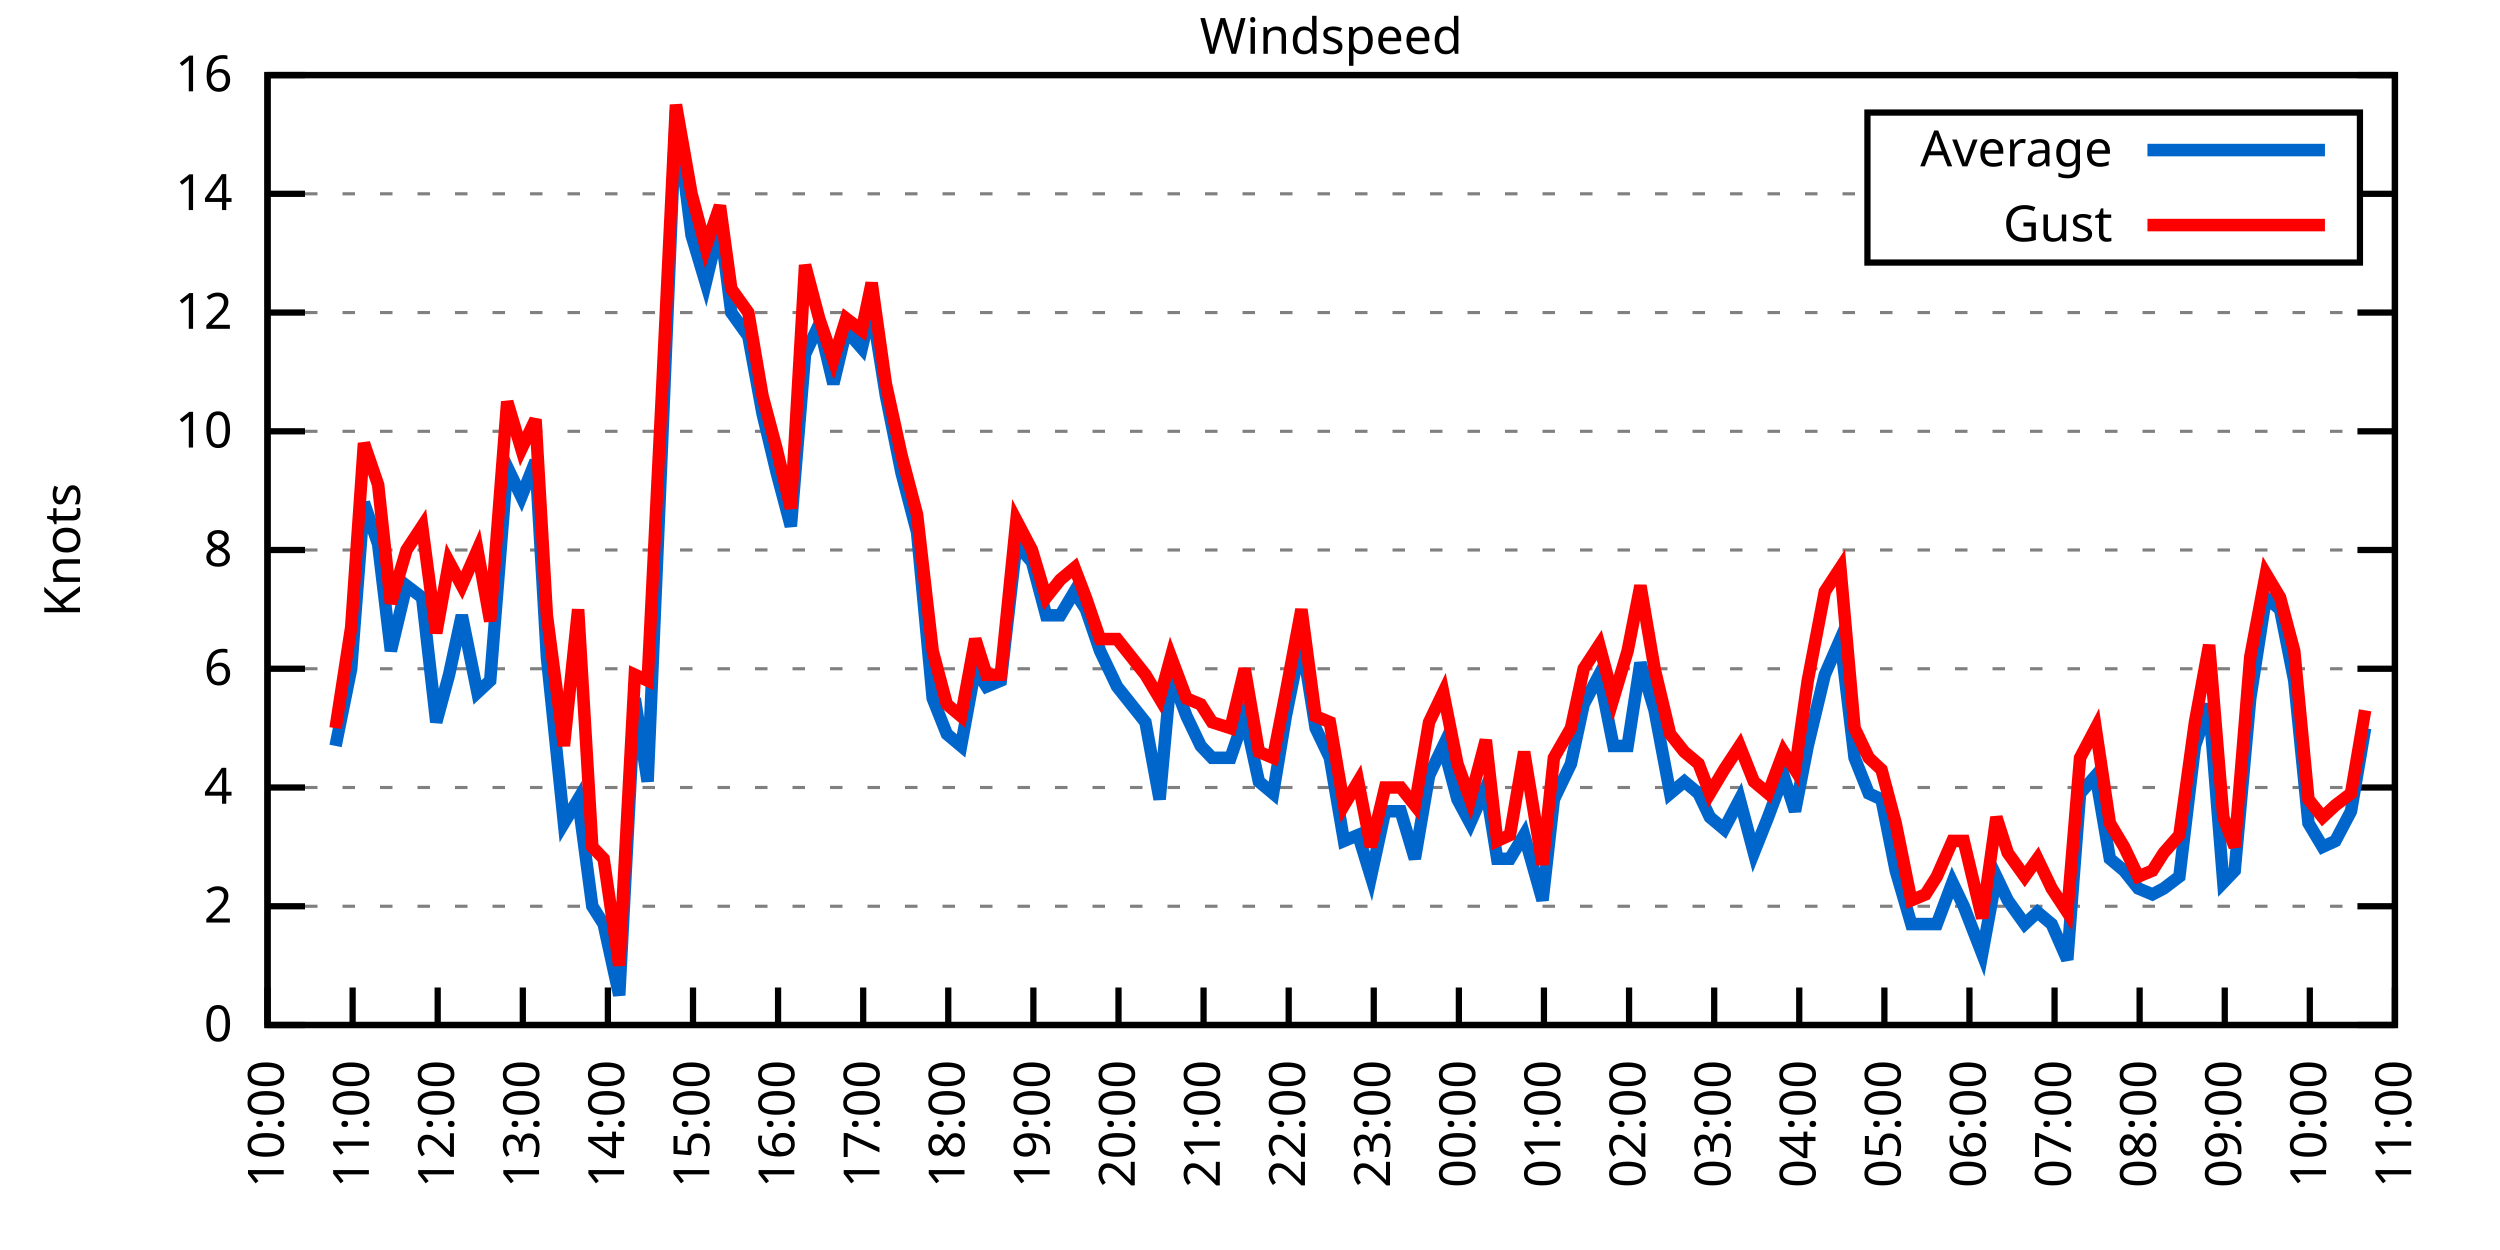
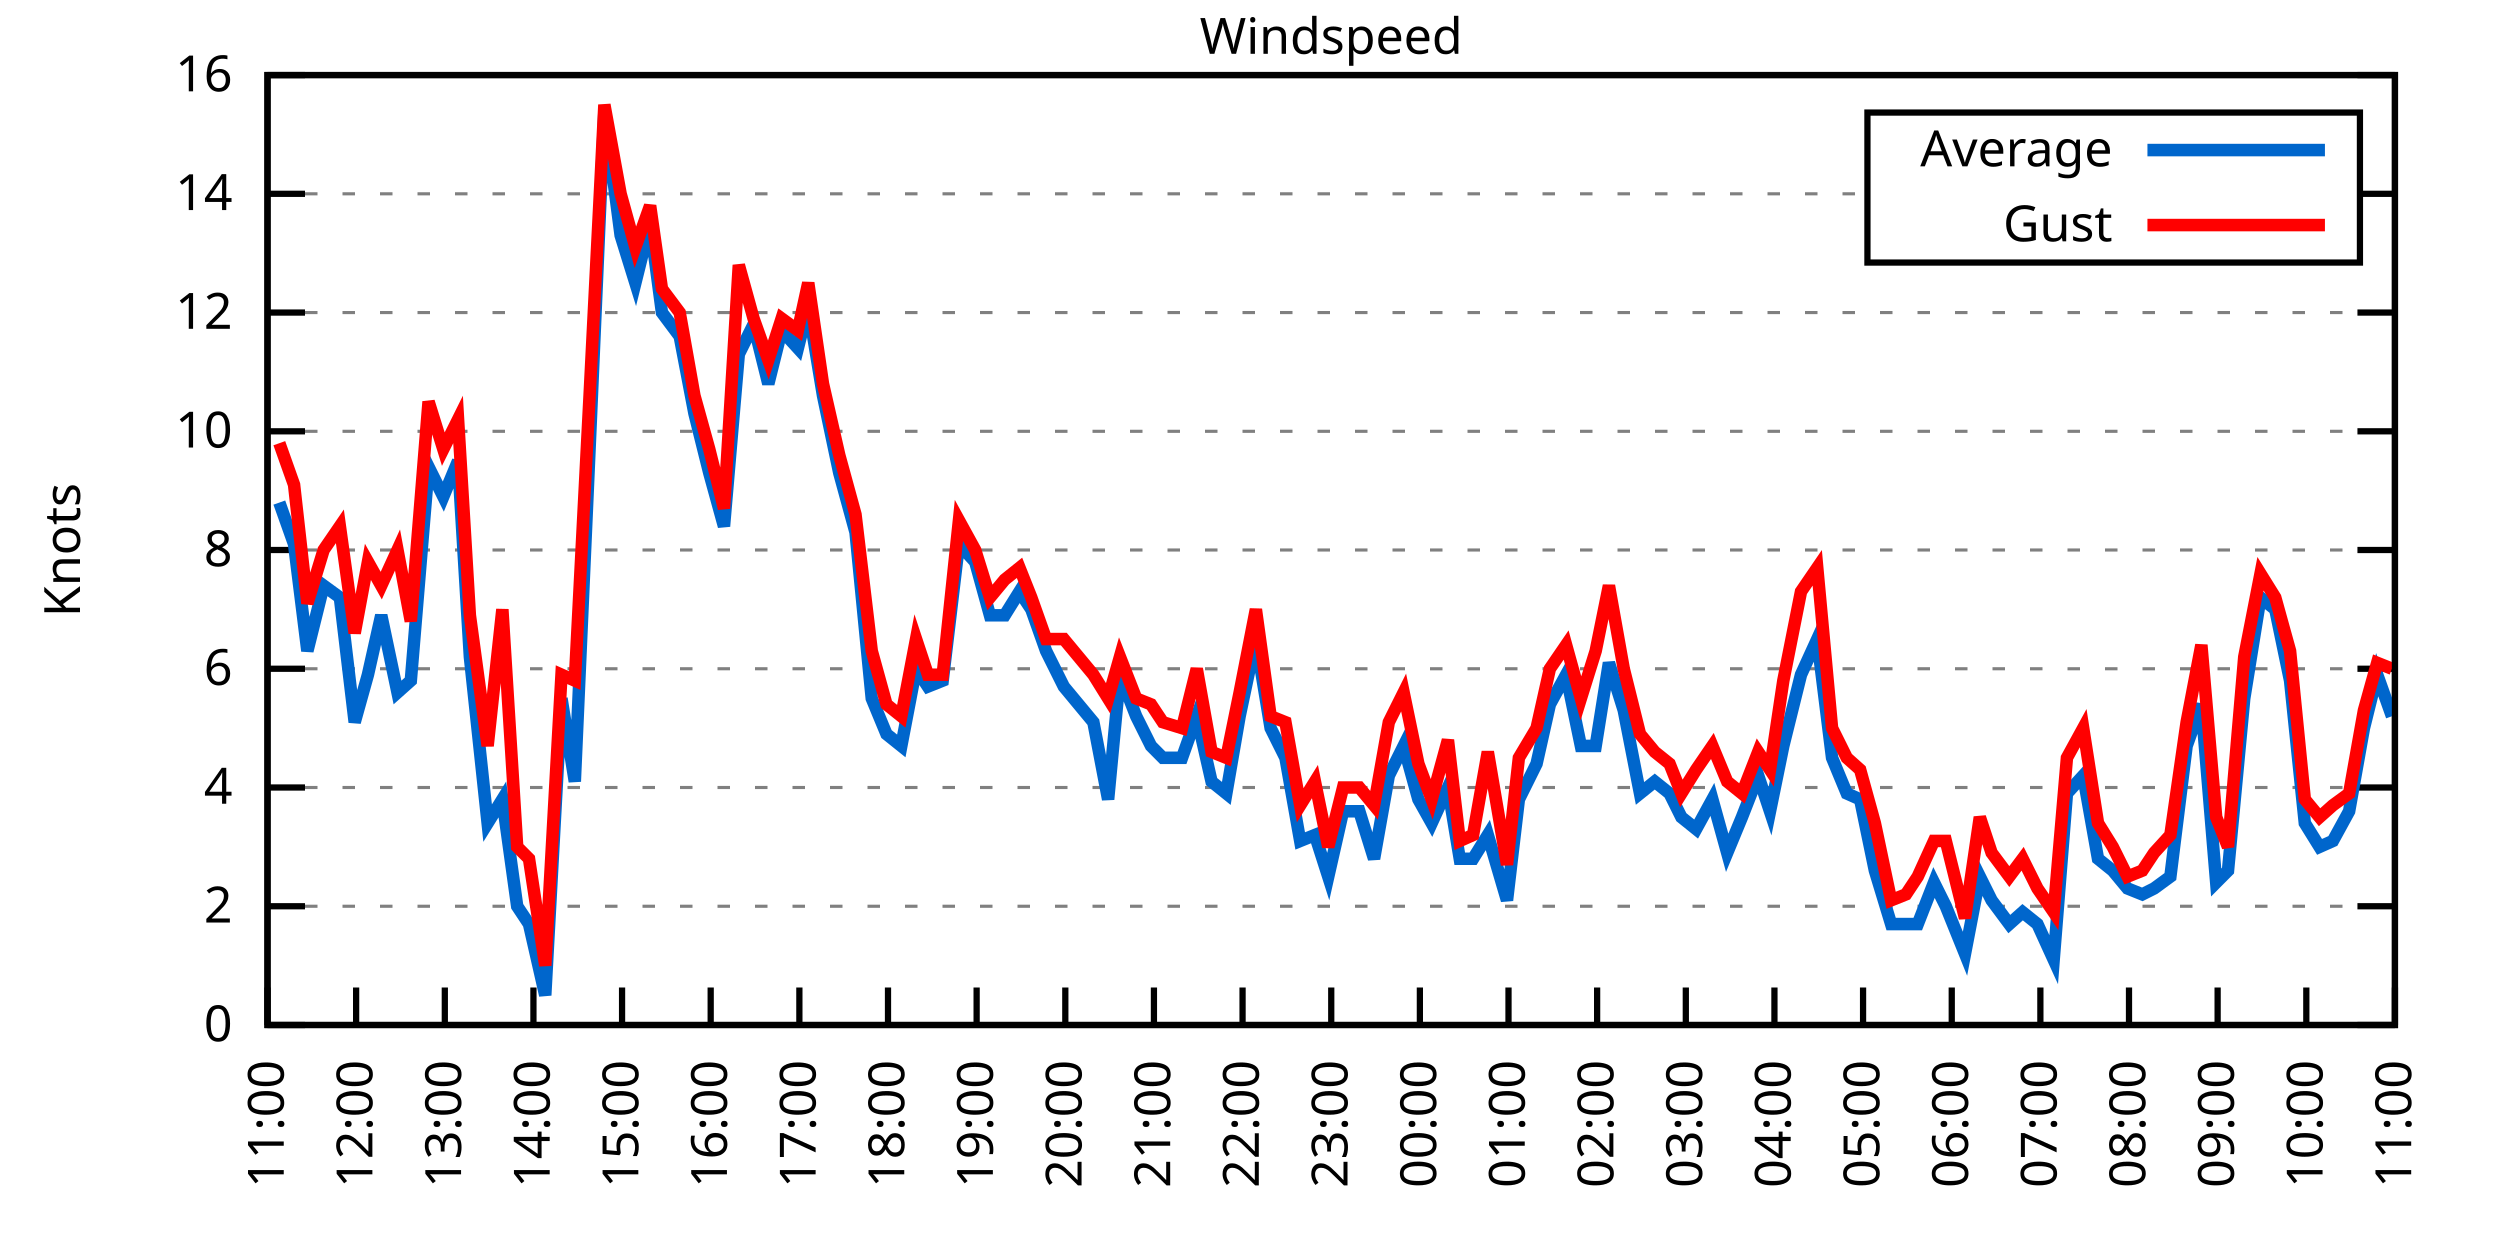
<svg xmlns="http://www.w3.org/2000/svg" xmlns:xlink="http://www.w3.org/1999/xlink" width="400" height="200" viewBox="0 0 400 200">
  <g id="gnuplot_canvas">
    <rect x="0" y="0" width="400" height="200" fill="none" />
    <defs>
      <circle id="gpDot" r="0.5" stroke-width="0.5" stroke="currentColor" />
      <path id="gpPt0" stroke-width="0.333" stroke="currentColor" d="M-1,0 h2 M0,-1 v2" />
      <path id="gpPt1" stroke-width="0.333" stroke="currentColor" d="M-1,-1 L1,1 M1,-1 L-1,1" />
      <path id="gpPt2" stroke-width="0.333" stroke="currentColor" d="M-1,0 L1,0 M0,-1 L0,1 M-1,-1 L1,1 M-1,1 L1,-1" />
      <rect id="gpPt3" stroke-width="0.333" stroke="currentColor" x="-1" y="-1" width="2" height="2" />
      <rect id="gpPt4" stroke-width="0.333" stroke="currentColor" fill="currentColor" x="-1" y="-1" width="2" height="2" />
      <circle id="gpPt5" stroke-width="0.333" stroke="currentColor" cx="0" cy="0" r="1" />
      <use xlink:href="#gpPt5" id="gpPt6" fill="currentColor" stroke="none" />
      <path id="gpPt7" stroke-width="0.333" stroke="currentColor" d="M0,-1.33 L-1.33,0.67 L1.33,0.67 z" />
      <use xlink:href="#gpPt7" id="gpPt8" fill="currentColor" stroke="none" />
      <use xlink:href="#gpPt7" id="gpPt9" stroke="currentColor" transform="rotate(180)" />
      <use xlink:href="#gpPt9" id="gpPt10" fill="currentColor" stroke="none" />
      <use xlink:href="#gpPt3" id="gpPt11" stroke="currentColor" transform="rotate(45)" />
      <use xlink:href="#gpPt11" id="gpPt12" fill="currentColor" stroke="none" />
      <path id="gpPt13" stroke-width="0.333" stroke="currentColor" d="M0,1.330 L1.265,0.411 L0.782,-1.067 L-0.782,-1.076 L-1.265,0.411 z" />
      <use xlink:href="#gpPt13" id="gpPt14" fill="currentColor" stroke="none" />
      <filter id="textbox" filterUnits="objectBoundingBox" x="0" y="0" height="1" width="1">
        <feFlood flood-color="white" flood-opacity="1" result="bgnd" />
        <feComposite in="SourceGraphic" in2="bgnd" operator="atop" />
      </filter>
      <filter id="greybox" filterUnits="objectBoundingBox" x="0" y="0" height="1" width="1">
        <feFlood flood-color="lightgrey" flood-opacity="1" result="grey" />
        <feComposite in="SourceGraphic" in2="grey" operator="atop" />
      </filter>
    </defs>
    <g fill="none" color="white" stroke="currentColor" stroke-width="1.00" stroke-linecap="butt" stroke-linejoin="miter">
</g>
    <g fill="none" color="black" stroke="currentColor" stroke-width="1.00" stroke-linecap="butt" stroke-linejoin="miter">
      <g stroke="none" shape-rendering="crispEdges">
        <polygon fill="rgb(255, 255, 255)" points="42.80,164.00 383.18,164.00 383.18,12.02 42.80,12.02 " />
      </g>
    </g>
    <g fill="none" color="black" stroke="currentColor" stroke-width="1.00" stroke-linecap="butt" stroke-linejoin="miter">
</g>
    <g fill="none" color="black" stroke="black" stroke-width="0.50" stroke-linecap="butt" stroke-linejoin="miter">
</g>
    <g fill="none" color="gray" stroke="currentColor" stroke-width="0.50" stroke-linecap="butt" stroke-linejoin="miter">
      <path stroke="gray" stroke-dasharray="2,4" class="gridline" d="M42.80,164.00 L383.19,164.00  " />
    </g>
    <g fill="none" color="gray" stroke="gray" stroke-width="1.00" stroke-linecap="butt" stroke-linejoin="miter">
</g>
    <g fill="none" color="black" stroke="currentColor" stroke-width="1.00" stroke-linecap="butt" stroke-linejoin="miter">
      <path stroke="black" d="M42.80,164.00 L48.80,164.00 M383.19,164.00 L377.19,164.00  " />
      <g transform="translate(37.20,166.60)" stroke="none" fill="black" font-family="Sans" font-size="8.00" text-anchor="end">
        <text>
          <tspan font-family="Sans"> 0</tspan>
        </text>
      </g>
    </g>
    <g fill="none" color="black" stroke="currentColor" stroke-width="1.00" stroke-linecap="butt" stroke-linejoin="miter">
</g>
    <g fill="none" color="black" stroke="black" stroke-width="0.50" stroke-linecap="butt" stroke-linejoin="miter">
</g>
    <g fill="none" color="gray" stroke="currentColor" stroke-width="0.50" stroke-linecap="butt" stroke-linejoin="miter">
      <path stroke="gray" stroke-dasharray="2,4" class="gridline" d="M42.80,145.00 L383.19,145.00  " />
    </g>
    <g fill="none" color="gray" stroke="gray" stroke-width="1.00" stroke-linecap="butt" stroke-linejoin="miter">
</g>
    <g fill="none" color="black" stroke="currentColor" stroke-width="1.00" stroke-linecap="butt" stroke-linejoin="miter">
      <path stroke="black" d="M42.80,145.00 L48.80,145.00 M383.19,145.00 L377.19,145.00  " />
      <g transform="translate(37.20,147.60)" stroke="none" fill="black" font-family="Sans" font-size="8.00" text-anchor="end">
        <text>
          <tspan font-family="Sans"> 2</tspan>
        </text>
      </g>
    </g>
    <g fill="none" color="black" stroke="currentColor" stroke-width="1.00" stroke-linecap="butt" stroke-linejoin="miter">
</g>
    <g fill="none" color="black" stroke="black" stroke-width="0.50" stroke-linecap="butt" stroke-linejoin="miter">
</g>
    <g fill="none" color="gray" stroke="currentColor" stroke-width="0.50" stroke-linecap="butt" stroke-linejoin="miter">
      <path stroke="gray" stroke-dasharray="2,4" class="gridline" d="M42.80,126.00 L383.19,126.00  " />
    </g>
    <g fill="none" color="gray" stroke="gray" stroke-width="1.00" stroke-linecap="butt" stroke-linejoin="miter">
</g>
    <g fill="none" color="black" stroke="currentColor" stroke-width="1.00" stroke-linecap="butt" stroke-linejoin="miter">
      <path stroke="black" d="M42.80,126.00 L48.80,126.00 M383.19,126.00 L377.19,126.00  " />
      <g transform="translate(37.20,128.60)" stroke="none" fill="black" font-family="Sans" font-size="8.00" text-anchor="end">
        <text>
          <tspan font-family="Sans"> 4</tspan>
        </text>
      </g>
    </g>
    <g fill="none" color="black" stroke="currentColor" stroke-width="1.00" stroke-linecap="butt" stroke-linejoin="miter">
</g>
    <g fill="none" color="black" stroke="black" stroke-width="0.50" stroke-linecap="butt" stroke-linejoin="miter">
</g>
    <g fill="none" color="gray" stroke="currentColor" stroke-width="0.50" stroke-linecap="butt" stroke-linejoin="miter">
      <path stroke="gray" stroke-dasharray="2,4" class="gridline" d="M42.80,107.00 L383.19,107.00  " />
    </g>
    <g fill="none" color="gray" stroke="gray" stroke-width="1.00" stroke-linecap="butt" stroke-linejoin="miter">
</g>
    <g fill="none" color="black" stroke="currentColor" stroke-width="1.00" stroke-linecap="butt" stroke-linejoin="miter">
      <path stroke="black" d="M42.80,107.00 L48.80,107.00 M383.19,107.00 L377.19,107.00  " />
      <g transform="translate(37.20,109.60)" stroke="none" fill="black" font-family="Sans" font-size="8.00" text-anchor="end">
        <text>
          <tspan font-family="Sans"> 6</tspan>
        </text>
      </g>
    </g>
    <g fill="none" color="black" stroke="currentColor" stroke-width="1.00" stroke-linecap="butt" stroke-linejoin="miter">
</g>
    <g fill="none" color="black" stroke="black" stroke-width="0.50" stroke-linecap="butt" stroke-linejoin="miter">
</g>
    <g fill="none" color="gray" stroke="currentColor" stroke-width="0.50" stroke-linecap="butt" stroke-linejoin="miter">
      <path stroke="gray" stroke-dasharray="2,4" class="gridline" d="M42.80,88.00 L383.19,88.00  " />
    </g>
    <g fill="none" color="gray" stroke="gray" stroke-width="1.00" stroke-linecap="butt" stroke-linejoin="miter">
</g>
    <g fill="none" color="black" stroke="currentColor" stroke-width="1.00" stroke-linecap="butt" stroke-linejoin="miter">
      <path stroke="black" d="M42.80,88.00 L48.80,88.00 M383.19,88.00 L377.19,88.00  " />
      <g transform="translate(37.20,90.60)" stroke="none" fill="black" font-family="Sans" font-size="8.00" text-anchor="end">
        <text>
          <tspan font-family="Sans"> 8</tspan>
        </text>
      </g>
    </g>
    <g fill="none" color="black" stroke="currentColor" stroke-width="1.00" stroke-linecap="butt" stroke-linejoin="miter">
</g>
    <g fill="none" color="black" stroke="black" stroke-width="0.50" stroke-linecap="butt" stroke-linejoin="miter">
</g>
    <g fill="none" color="gray" stroke="currentColor" stroke-width="0.50" stroke-linecap="butt" stroke-linejoin="miter">
      <path stroke="gray" stroke-dasharray="2,4" class="gridline" d="M42.80,69.01 L383.19,69.01  " />
    </g>
    <g fill="none" color="gray" stroke="gray" stroke-width="1.00" stroke-linecap="butt" stroke-linejoin="miter">
</g>
    <g fill="none" color="black" stroke="currentColor" stroke-width="1.00" stroke-linecap="butt" stroke-linejoin="miter">
      <path stroke="black" d="M42.80,69.01 L48.80,69.01 M383.19,69.01 L377.19,69.01  " />
      <g transform="translate(37.20,71.61)" stroke="none" fill="black" font-family="Sans" font-size="8.00" text-anchor="end">
        <text>
          <tspan font-family="Sans"> 10</tspan>
        </text>
      </g>
    </g>
    <g fill="none" color="black" stroke="currentColor" stroke-width="1.00" stroke-linecap="butt" stroke-linejoin="miter">
</g>
    <g fill="none" color="black" stroke="black" stroke-width="0.50" stroke-linecap="butt" stroke-linejoin="miter">
</g>
    <g fill="none" color="gray" stroke="currentColor" stroke-width="0.50" stroke-linecap="butt" stroke-linejoin="miter">
      <path stroke="gray" stroke-dasharray="2,4" class="gridline" d="M42.80,50.01 L383.19,50.01  " />
    </g>
    <g fill="none" color="gray" stroke="gray" stroke-width="1.00" stroke-linecap="butt" stroke-linejoin="miter">
</g>
    <g fill="none" color="black" stroke="currentColor" stroke-width="1.00" stroke-linecap="butt" stroke-linejoin="miter">
      <path stroke="black" d="M42.80,50.01 L48.80,50.01 M383.19,50.01 L377.19,50.01  " />
      <g transform="translate(37.20,52.61)" stroke="none" fill="black" font-family="Sans" font-size="8.00" text-anchor="end">
        <text>
          <tspan font-family="Sans"> 12</tspan>
        </text>
      </g>
    </g>
    <g fill="none" color="black" stroke="currentColor" stroke-width="1.00" stroke-linecap="butt" stroke-linejoin="miter">
</g>
    <g fill="none" color="black" stroke="black" stroke-width="0.50" stroke-linecap="butt" stroke-linejoin="miter">
</g>
    <g fill="none" color="gray" stroke="currentColor" stroke-width="0.50" stroke-linecap="butt" stroke-linejoin="miter">
      <path stroke="gray" stroke-dasharray="2,4" class="gridline" d="M42.80,31.01 L298.79,31.01 M377.59,31.01 L383.19,31.01  " />
    </g>
    <g fill="none" color="gray" stroke="gray" stroke-width="1.00" stroke-linecap="butt" stroke-linejoin="miter">
</g>
    <g fill="none" color="black" stroke="currentColor" stroke-width="1.00" stroke-linecap="butt" stroke-linejoin="miter">
      <path stroke="black" d="M42.80,31.01 L48.80,31.01 M383.19,31.01 L377.19,31.01  " />
      <g transform="translate(37.20,33.61)" stroke="none" fill="black" font-family="Sans" font-size="8.00" text-anchor="end">
        <text>
          <tspan font-family="Sans"> 14</tspan>
        </text>
      </g>
    </g>
    <g fill="none" color="black" stroke="currentColor" stroke-width="1.00" stroke-linecap="butt" stroke-linejoin="miter">
</g>
    <g fill="none" color="black" stroke="black" stroke-width="0.50" stroke-linecap="butt" stroke-linejoin="miter">
</g>
    <g fill="none" color="gray" stroke="currentColor" stroke-width="0.50" stroke-linecap="butt" stroke-linejoin="miter">
      <path stroke="gray" stroke-dasharray="2,4" class="gridline" d="M42.80,12.01 L383.19,12.01  " />
    </g>
    <g fill="none" color="gray" stroke="gray" stroke-width="1.00" stroke-linecap="butt" stroke-linejoin="miter">
</g>
    <g fill="none" color="black" stroke="currentColor" stroke-width="1.00" stroke-linecap="butt" stroke-linejoin="miter">
      <path stroke="black" d="M42.80,12.01 L48.80,12.01 M383.19,12.01 L377.19,12.01  " />
      <g transform="translate(37.20,14.61)" stroke="none" fill="black" font-family="Sans" font-size="8.00" text-anchor="end">
        <text>
          <tspan font-family="Sans"> 16</tspan>
        </text>
      </g>
    </g>
    <g fill="none" color="black" stroke="currentColor" stroke-width="1.00" stroke-linecap="butt" stroke-linejoin="miter">
      <path stroke="black" d="M42.80,164.00 L42.80,158.00  " />
      <g transform="translate(45.40,169.60) rotate(270.00)" stroke="none" fill="black" font-family="Sans" font-size="8.00" text-anchor="end">
        <text>
-           <tspan font-family="Sans">10:00</tspan>
-         </text>
-       </g>
-     </g>
-     <g fill="none" color="black" stroke="currentColor" stroke-width="1.00" stroke-linecap="butt" stroke-linejoin="miter">
-       <path stroke="black" d="M56.42,164.00 L56.42,158.00  " />
-       <g transform="translate(59.02,169.60) rotate(270.00)" stroke="none" fill="black" font-family="Sans" font-size="8.00" text-anchor="end">
-         <text>
          <tspan font-family="Sans">11:00</tspan>
        </text>
      </g>
    </g>
    <g fill="none" color="black" stroke="currentColor" stroke-width="1.00" stroke-linecap="butt" stroke-linejoin="miter">
-       <path stroke="black" d="M70.03,164.00 L70.03,158.00  " />
-       <g transform="translate(72.63,169.60) rotate(270.00)" stroke="none" fill="black" font-family="Sans" font-size="8.00" text-anchor="end">
+       <path stroke="black" d="M56.98,164.00 L56.98,158.00  " />
+       <g transform="translate(59.58,169.60) rotate(270.00)" stroke="none" fill="black" font-family="Sans" font-size="8.00" text-anchor="end">
        <text>
          <tspan font-family="Sans">12:00</tspan>
        </text>
      </g>
    </g>
    <g fill="none" color="black" stroke="currentColor" stroke-width="1.00" stroke-linecap="butt" stroke-linejoin="miter">
-       <path stroke="black" d="M83.65,164.00 L83.65,158.00  " />
-       <g transform="translate(86.25,169.60) rotate(270.00)" stroke="none" fill="black" font-family="Sans" font-size="8.00" text-anchor="end">
+       <path stroke="black" d="M71.17,164.00 L71.17,158.00  " />
+       <g transform="translate(73.77,169.60) rotate(270.00)" stroke="none" fill="black" font-family="Sans" font-size="8.00" text-anchor="end">
        <text>
          <tspan font-family="Sans">13:00</tspan>
        </text>
      </g>
    </g>
    <g fill="none" color="black" stroke="currentColor" stroke-width="1.00" stroke-linecap="butt" stroke-linejoin="miter">
-       <path stroke="black" d="M97.26,164.00 L97.26,158.00  " />
-       <g transform="translate(99.86,169.60) rotate(270.00)" stroke="none" fill="black" font-family="Sans" font-size="8.00" text-anchor="end">
+       <path stroke="black" d="M85.35,164.00 L85.35,158.00  " />
+       <g transform="translate(87.95,169.60) rotate(270.00)" stroke="none" fill="black" font-family="Sans" font-size="8.00" text-anchor="end">
        <text>
          <tspan font-family="Sans">14:00</tspan>
        </text>
      </g>
    </g>
    <g fill="none" color="black" stroke="currentColor" stroke-width="1.00" stroke-linecap="butt" stroke-linejoin="miter">
-       <path stroke="black" d="M110.88,164.00 L110.88,158.00  " />
-       <g transform="translate(113.48,169.60) rotate(270.00)" stroke="none" fill="black" font-family="Sans" font-size="8.00" text-anchor="end">
+       <path stroke="black" d="M99.53,164.00 L99.53,158.00  " />
+       <g transform="translate(102.13,169.60) rotate(270.00)" stroke="none" fill="black" font-family="Sans" font-size="8.00" text-anchor="end">
        <text>
          <tspan font-family="Sans">15:00</tspan>
        </text>
      </g>
    </g>
    <g fill="none" color="black" stroke="currentColor" stroke-width="1.00" stroke-linecap="butt" stroke-linejoin="miter">
-       <path stroke="black" d="M124.49,164.00 L124.49,158.00  " />
-       <g transform="translate(127.09,169.60) rotate(270.00)" stroke="none" fill="black" font-family="Sans" font-size="8.00" text-anchor="end">
+       <path stroke="black" d="M113.71,164.00 L113.71,158.00  " />
+       <g transform="translate(116.31,169.60) rotate(270.00)" stroke="none" fill="black" font-family="Sans" font-size="8.00" text-anchor="end">
        <text>
          <tspan font-family="Sans">16:00</tspan>
        </text>
      </g>
    </g>
    <g fill="none" color="black" stroke="currentColor" stroke-width="1.00" stroke-linecap="butt" stroke-linejoin="miter">
-       <path stroke="black" d="M138.11,164.00 L138.11,158.00  " />
-       <g transform="translate(140.71,169.60) rotate(270.00)" stroke="none" fill="black" font-family="Sans" font-size="8.00" text-anchor="end">
+       <path stroke="black" d="M127.90,164.00 L127.90,158.00  " />
+       <g transform="translate(130.50,169.60) rotate(270.00)" stroke="none" fill="black" font-family="Sans" font-size="8.00" text-anchor="end">
        <text>
          <tspan font-family="Sans">17:00</tspan>
        </text>
      </g>
    </g>
    <g fill="none" color="black" stroke="currentColor" stroke-width="1.00" stroke-linecap="butt" stroke-linejoin="miter">
-       <path stroke="black" d="M151.72,164.00 L151.72,158.00  " />
-       <g transform="translate(154.32,169.60) rotate(270.00)" stroke="none" fill="black" font-family="Sans" font-size="8.00" text-anchor="end">
+       <path stroke="black" d="M142.08,164.00 L142.08,158.00  " />
+       <g transform="translate(144.68,169.60) rotate(270.00)" stroke="none" fill="black" font-family="Sans" font-size="8.00" text-anchor="end">
        <text>
          <tspan font-family="Sans">18:00</tspan>
        </text>
      </g>
    </g>
    <g fill="none" color="black" stroke="currentColor" stroke-width="1.00" stroke-linecap="butt" stroke-linejoin="miter">
-       <path stroke="black" d="M165.34,164.00 L165.34,158.00  " />
-       <g transform="translate(167.94,169.60) rotate(270.00)" stroke="none" fill="black" font-family="Sans" font-size="8.00" text-anchor="end">
+       <path stroke="black" d="M156.26,164.00 L156.26,158.00  " />
+       <g transform="translate(158.86,169.60) rotate(270.00)" stroke="none" fill="black" font-family="Sans" font-size="8.00" text-anchor="end">
        <text>
          <tspan font-family="Sans">19:00</tspan>
        </text>
      </g>
    </g>
    <g fill="none" color="black" stroke="currentColor" stroke-width="1.00" stroke-linecap="butt" stroke-linejoin="miter">
-       <path stroke="black" d="M178.96,164.00 L178.96,158.00  " />
-       <g transform="translate(181.56,169.60) rotate(270.00)" stroke="none" fill="black" font-family="Sans" font-size="8.00" text-anchor="end">
+       <path stroke="black" d="M170.45,164.00 L170.45,158.00  " />
+       <g transform="translate(173.05,169.60) rotate(270.00)" stroke="none" fill="black" font-family="Sans" font-size="8.00" text-anchor="end">
        <text>
          <tspan font-family="Sans">20:00</tspan>
        </text>
      </g>
    </g>
    <g fill="none" color="black" stroke="currentColor" stroke-width="1.00" stroke-linecap="butt" stroke-linejoin="miter">
-       <path stroke="black" d="M192.57,164.00 L192.57,158.00  " />
-       <g transform="translate(195.17,169.60) rotate(270.00)" stroke="none" fill="black" font-family="Sans" font-size="8.00" text-anchor="end">
+       <path stroke="black" d="M184.63,164.00 L184.63,158.00  " />
+       <g transform="translate(187.23,169.60) rotate(270.00)" stroke="none" fill="black" font-family="Sans" font-size="8.00" text-anchor="end">
        <text>
          <tspan font-family="Sans">21:00</tspan>
        </text>
      </g>
    </g>
    <g fill="none" color="black" stroke="currentColor" stroke-width="1.00" stroke-linecap="butt" stroke-linejoin="miter">
-       <path stroke="black" d="M206.19,164.00 L206.19,158.00  " />
-       <g transform="translate(208.79,169.60) rotate(270.00)" stroke="none" fill="black" font-family="Sans" font-size="8.00" text-anchor="end">
+       <path stroke="black" d="M198.81,164.00 L198.81,158.00  " />
+       <g transform="translate(201.41,169.60) rotate(270.00)" stroke="none" fill="black" font-family="Sans" font-size="8.00" text-anchor="end">
        <text>
          <tspan font-family="Sans">22:00</tspan>
        </text>
      </g>
    </g>
    <g fill="none" color="black" stroke="currentColor" stroke-width="1.00" stroke-linecap="butt" stroke-linejoin="miter">
-       <path stroke="black" d="M219.80,164.00 L219.80,158.00  " />
-       <g transform="translate(222.40,169.60) rotate(270.00)" stroke="none" fill="black" font-family="Sans" font-size="8.00" text-anchor="end">
+       <path stroke="black" d="M213.00,164.00 L213.00,158.00  " />
+       <g transform="translate(215.60,169.60) rotate(270.00)" stroke="none" fill="black" font-family="Sans" font-size="8.00" text-anchor="end">
        <text>
          <tspan font-family="Sans">23:00</tspan>
        </text>
      </g>
    </g>
    <g fill="none" color="black" stroke="currentColor" stroke-width="1.00" stroke-linecap="butt" stroke-linejoin="miter">
-       <path stroke="black" d="M233.42,164.00 L233.42,158.00  " />
-       <g transform="translate(236.02,169.60) rotate(270.00)" stroke="none" fill="black" font-family="Sans" font-size="8.00" text-anchor="end">
+       <path stroke="black" d="M227.18,164.00 L227.18,158.00  " />
+       <g transform="translate(229.78,169.60) rotate(270.00)" stroke="none" fill="black" font-family="Sans" font-size="8.00" text-anchor="end">
        <text>
          <tspan font-family="Sans">00:00</tspan>
        </text>
      </g>
    </g>
    <g fill="none" color="black" stroke="currentColor" stroke-width="1.00" stroke-linecap="butt" stroke-linejoin="miter">
-       <path stroke="black" d="M247.03,164.00 L247.03,158.00  " />
-       <g transform="translate(249.63,169.60) rotate(270.00)" stroke="none" fill="black" font-family="Sans" font-size="8.00" text-anchor="end">
+       <path stroke="black" d="M241.36,164.00 L241.36,158.00  " />
+       <g transform="translate(243.96,169.60) rotate(270.00)" stroke="none" fill="black" font-family="Sans" font-size="8.00" text-anchor="end">
        <text>
          <tspan font-family="Sans">01:00</tspan>
        </text>
      </g>
    </g>
    <g fill="none" color="black" stroke="currentColor" stroke-width="1.00" stroke-linecap="butt" stroke-linejoin="miter">
-       <path stroke="black" d="M260.65,164.00 L260.65,158.00  " />
-       <g transform="translate(263.25,169.60) rotate(270.00)" stroke="none" fill="black" font-family="Sans" font-size="8.00" text-anchor="end">
+       <path stroke="black" d="M255.54,164.00 L255.54,158.00  " />
+       <g transform="translate(258.14,169.60) rotate(270.00)" stroke="none" fill="black" font-family="Sans" font-size="8.00" text-anchor="end">
        <text>
          <tspan font-family="Sans">02:00</tspan>
        </text>
      </g>
    </g>
    <g fill="none" color="black" stroke="currentColor" stroke-width="1.00" stroke-linecap="butt" stroke-linejoin="miter">
-       <path stroke="black" d="M274.27,164.00 L274.27,158.00  " />
-       <g transform="translate(276.87,169.60) rotate(270.00)" stroke="none" fill="black" font-family="Sans" font-size="8.00" text-anchor="end">
+       <path stroke="black" d="M269.73,164.00 L269.73,158.00  " />
+       <g transform="translate(272.33,169.60) rotate(270.00)" stroke="none" fill="black" font-family="Sans" font-size="8.00" text-anchor="end">
        <text>
          <tspan font-family="Sans">03:00</tspan>
        </text>
      </g>
    </g>
    <g fill="none" color="black" stroke="currentColor" stroke-width="1.00" stroke-linecap="butt" stroke-linejoin="miter">
-       <path stroke="black" d="M287.88,164.00 L287.88,158.00  " />
-       <g transform="translate(290.48,169.60) rotate(270.00)" stroke="none" fill="black" font-family="Sans" font-size="8.00" text-anchor="end">
+       <path stroke="black" d="M283.91,164.00 L283.91,158.00  " />
+       <g transform="translate(286.51,169.60) rotate(270.00)" stroke="none" fill="black" font-family="Sans" font-size="8.00" text-anchor="end">
        <text>
          <tspan font-family="Sans">04:00</tspan>
        </text>
      </g>
    </g>
    <g fill="none" color="black" stroke="currentColor" stroke-width="1.00" stroke-linecap="butt" stroke-linejoin="miter">
-       <path stroke="black" d="M301.50,164.00 L301.50,158.00  " />
-       <g transform="translate(304.10,169.60) rotate(270.00)" stroke="none" fill="black" font-family="Sans" font-size="8.00" text-anchor="end">
+       <path stroke="black" d="M298.09,164.00 L298.09,158.00  " />
+       <g transform="translate(300.69,169.60) rotate(270.00)" stroke="none" fill="black" font-family="Sans" font-size="8.00" text-anchor="end">
        <text>
          <tspan font-family="Sans">05:00</tspan>
        </text>
      </g>
    </g>
    <g fill="none" color="black" stroke="currentColor" stroke-width="1.00" stroke-linecap="butt" stroke-linejoin="miter">
-       <path stroke="black" d="M315.11,164.00 L315.11,158.00  " />
-       <g transform="translate(317.71,169.60) rotate(270.00)" stroke="none" fill="black" font-family="Sans" font-size="8.00" text-anchor="end">
+       <path stroke="black" d="M312.28,164.00 L312.28,158.00  " />
+       <g transform="translate(314.88,169.60) rotate(270.00)" stroke="none" fill="black" font-family="Sans" font-size="8.00" text-anchor="end">
        <text>
          <tspan font-family="Sans">06:00</tspan>
        </text>
      </g>
    </g>
    <g fill="none" color="black" stroke="currentColor" stroke-width="1.00" stroke-linecap="butt" stroke-linejoin="miter">
-       <path stroke="black" d="M328.73,164.00 L328.73,158.00  " />
-       <g transform="translate(331.33,169.60) rotate(270.00)" stroke="none" fill="black" font-family="Sans" font-size="8.00" text-anchor="end">
+       <path stroke="black" d="M326.46,164.00 L326.46,158.00  " />
+       <g transform="translate(329.06,169.60) rotate(270.00)" stroke="none" fill="black" font-family="Sans" font-size="8.00" text-anchor="end">
        <text>
          <tspan font-family="Sans">07:00</tspan>
        </text>
      </g>
    </g>
    <g fill="none" color="black" stroke="currentColor" stroke-width="1.00" stroke-linecap="butt" stroke-linejoin="miter">
-       <path stroke="black" d="M342.34,164.00 L342.34,158.00  " />
-       <g transform="translate(344.94,169.60) rotate(270.00)" stroke="none" fill="black" font-family="Sans" font-size="8.00" text-anchor="end">
+       <path stroke="black" d="M340.64,164.00 L340.64,158.00  " />
+       <g transform="translate(343.24,169.60) rotate(270.00)" stroke="none" fill="black" font-family="Sans" font-size="8.00" text-anchor="end">
        <text>
          <tspan font-family="Sans">08:00</tspan>
        </text>
      </g>
    </g>
    <g fill="none" color="black" stroke="currentColor" stroke-width="1.00" stroke-linecap="butt" stroke-linejoin="miter">
-       <path stroke="black" d="M355.96,164.00 L355.96,158.00  " />
-       <g transform="translate(358.56,169.60) rotate(270.00)" stroke="none" fill="black" font-family="Sans" font-size="8.00" text-anchor="end">
+       <path stroke="black" d="M354.82,164.00 L354.82,158.00  " />
+       <g transform="translate(357.42,169.60) rotate(270.00)" stroke="none" fill="black" font-family="Sans" font-size="8.00" text-anchor="end">
        <text>
          <tspan font-family="Sans">09:00</tspan>
        </text>
      </g>
    </g>
    <g fill="none" color="black" stroke="currentColor" stroke-width="1.00" stroke-linecap="butt" stroke-linejoin="miter">
-       <path stroke="black" d="M369.57,164.00 L369.57,158.00  " />
-       <g transform="translate(372.17,169.60) rotate(270.00)" stroke="none" fill="black" font-family="Sans" font-size="8.00" text-anchor="end">
+       <path stroke="black" d="M369.01,164.00 L369.01,158.00  " />
+       <g transform="translate(371.61,169.60) rotate(270.00)" stroke="none" fill="black" font-family="Sans" font-size="8.00" text-anchor="end">
        <text>
          <tspan font-family="Sans">10:00</tspan>
        </text>
      </g>
    </g>
    <g fill="none" color="black" stroke="currentColor" stroke-width="1.00" stroke-linecap="butt" stroke-linejoin="miter">
      <path stroke="black" d="M383.19,164.00 L383.19,158.00  " />
      <g transform="translate(385.79,169.60) rotate(270.00)" stroke="none" fill="black" font-family="Sans" font-size="8.00" text-anchor="end">
        <text>
          <tspan font-family="Sans">11:00</tspan>
        </text>
      </g>
    </g>
    <g fill="none" color="black" stroke="currentColor" stroke-width="1.00" stroke-linecap="butt" stroke-linejoin="miter">
</g>
    <g fill="none" color="black" stroke="currentColor" stroke-width="1.00" stroke-linecap="butt" stroke-linejoin="miter">
      <path stroke="black" d="M42.80,12.01 L42.80,164.00 L383.19,164.00 L383.19,12.01 L42.80,12.01 Z  " />
    </g>
    <g fill="none" color="black" stroke="currentColor" stroke-width="1.00" stroke-linecap="butt" stroke-linejoin="miter">
</g>
    <g fill="none" color="black" stroke="currentColor" stroke-width="1.00" stroke-linecap="butt" stroke-linejoin="miter">
      <path stroke="black" d="M298.79,42.01 L298.79,18.01 L377.59,18.01 L377.59,42.01 L298.79,42.01 Z  " />
    </g>
    <g id="Windspeed_plot_1">
      <g fill="none" color="white" stroke="black" stroke-width="2.00" stroke-linecap="butt" stroke-linejoin="miter">
</g>
      <g fill="none" color="black" stroke="currentColor" stroke-width="2.00" stroke-linecap="butt" stroke-linejoin="miter">
        <g transform="translate(337.99,26.61)" stroke="none" fill="black" font-family="Sans" font-size="8.00" text-anchor="end">
          <text>
            <tspan font-family="Sans">Average</tspan>
          </text>
        </g>
      </g>
      <g fill="none" color="black" stroke="currentColor" stroke-width="2.00" stroke-linecap="butt" stroke-linejoin="miter">
-         <path stroke="rgb(  0, 102, 204)" d="M343.59,24.01 L371.99,24.01 M53.69,119.35 L56.19,107.00 L58.23,80.41 L60.50,87.06 L62.54,104.15 L65.04,93.70   L67.54,95.60 L69.80,115.55 L71.85,107.95 L73.89,98.45 L76.39,110.80 L78.43,108.90 L81.15,74.71 L83.42,79.46   L85.69,73.76 L87.50,105.10 L90.23,131.70 L92.50,127.90 L94.77,145.00 L96.58,147.85 L99.08,159.25 L101.57,111.75   L103.62,125.05 L105.89,71.86 L108.15,17.71 L110.65,37.66 L112.92,45.26 L115.19,35.76 L117.01,50.01 L119.73,53.81   L122.00,66.16 L124.27,75.66 L126.54,84.21 L128.81,56.66 L131.07,51.91 L133.34,61.41 L135.39,52.86 L137.88,55.71   L139.47,49.06 L141.74,63.31 L144.24,75.66 L146.73,85.16 L149.23,111.75 L151.50,117.45 L153.77,119.35 L156.04,107.00   L157.85,109.85 L160.12,108.90 L162.62,87.06 L165.11,89.90 L167.38,98.45 L169.65,98.45 L171.92,94.65 L173.74,97.50   L176.01,104.15 L178.73,109.85 L183.27,115.55 L185.54,127.90 L187.35,107.95 L189.85,114.60 L192.12,119.35 L193.93,121.25   L196.88,121.25 L199.15,114.60 L201.42,125.05 L203.69,126.95 L205.73,114.60 L208.23,102.25 L210.50,116.50 L212.77,121.25   L215.04,134.55 L217.31,133.60 L219.35,140.25 L221.62,129.80 L224.11,129.80 L226.38,137.40 L228.65,124.10 L230.92,119.35   L233.19,127.90 L235.23,131.70 L237.73,126.00 L239.55,137.40 L241.59,137.40 L243.86,133.60 L246.81,144.05 L248.62,127.90   L251.35,122.20 L253.39,112.70 L255.88,107.95 L258.15,119.35 L260.42,119.35 L262.47,106.05 L264.73,113.65 L267.23,126.95   L269.50,125.05 L271.77,126.95 L273.58,130.75 L275.85,132.65 L278.35,127.90 L280.62,136.45 L282.89,130.75 L285.38,124.10   L287.20,129.80 L289.24,119.35 L291.97,107.95 L294.46,102.25 L296.73,121.25 L299.00,126.95 L301.04,127.90 L303.31,139.30   L305.81,147.85 L308.08,147.85 L309.89,147.85 L312.39,141.20 L314.20,145.00 L317.15,152.60 L319.42,140.25 L321.24,144.05   L323.96,147.85 L326.00,145.95 L328.27,147.85 L330.77,153.55 L332.81,126.95 L335.31,124.10 L337.58,137.40 L339.85,139.30   L342.12,142.15 L344.39,143.10 L346.20,142.15 L348.70,140.25 L351.19,119.35 L353.46,112.70 L355.73,141.20 L357.55,139.30   L360.04,111.75 L362.54,95.60 L364.81,97.50 L367.08,108.90 L369.35,131.70 L371.62,135.50 L373.66,134.55 L376.16,129.80   L378.42,116.50  " />
+         <path stroke="rgb(  0, 102, 204)" d="M343.59,24.01 L371.99,24.01 M44.69,80.41 L47.05,87.06 L49.18,104.15 L51.78,93.70 L54.38,95.60 L56.75,115.55   L58.87,107.95 L61.00,98.45 L63.60,110.80 L65.73,108.90 L68.57,74.71 L70.93,79.46 L73.29,73.76 L75.18,105.10   L78.02,131.70 L80.38,127.90 L82.75,145.00 L84.64,147.85 L87.24,159.25 L89.84,111.75 L91.97,125.05 L94.33,71.86   L96.70,17.71 L99.30,37.66 L101.66,45.26 L104.02,35.76 L105.91,50.01 L108.75,53.81 L111.11,66.16 L113.48,75.66   L115.84,84.21 L118.21,56.66 L120.57,51.91 L122.93,61.41 L125.06,52.86 L127.66,55.71 L129.32,49.06 L131.68,63.31   L134.28,75.66 L136.88,85.16 L139.48,111.75 L141.84,117.45 L144.21,119.35 L146.57,107.00 L148.46,109.85 L150.83,108.90   L153.43,87.06 L156.03,89.90 L158.39,98.45 L160.75,98.45 L163.12,94.65 L165.01,97.50 L167.37,104.15 L170.21,109.85   L174.94,115.55 L177.30,127.90 L179.19,107.95 L181.79,114.60 L184.16,119.35 L186.05,121.25 L189.12,121.25 L191.48,114.60   L193.85,125.05 L196.21,126.95 L198.34,114.60 L200.94,102.25 L203.30,116.50 L205.67,121.25 L208.03,134.55 L210.39,133.60   L212.52,140.25 L214.89,129.80 L217.49,129.80 L219.85,137.40 L222.21,124.10 L224.58,119.35 L226.94,127.90 L229.07,131.70   L231.67,126.00 L233.56,137.40 L235.69,137.40 L238.05,133.60 L241.12,144.05 L243.02,127.90 L245.85,122.20 L247.98,112.70   L250.58,107.95 L252.94,119.35 L255.31,119.35 L257.43,106.05 L259.80,113.65 L262.40,126.95 L264.76,125.05 L267.13,126.95   L269.02,130.75 L271.38,132.65 L273.98,127.90 L276.35,136.45 L278.71,130.75 L281.31,124.10 L283.20,129.80 L285.33,119.35   L288.16,107.95 L290.76,102.25 L293.13,121.25 L295.49,126.95 L297.62,127.90 L299.98,139.30 L302.58,147.85 L304.95,147.85   L306.84,147.85 L309.44,141.20 L311.33,145.00 L314.40,152.60 L316.77,140.25 L318.66,144.05 L321.49,147.85 L323.62,145.95   L325.99,147.85 L328.59,153.55 L330.71,126.95 L333.31,124.10 L335.68,137.40 L338.04,139.30 L340.40,142.15 L342.77,143.10   L344.66,142.15 L347.26,140.25 L349.86,119.35 L352.22,112.70 L354.59,141.20 L356.48,139.30 L359.08,111.75 L361.68,95.60   L364.04,97.50 L366.41,108.90 L368.77,131.70 L371.13,135.50 L373.26,134.55 L375.86,129.80 L378.23,116.50 L380.35,107.95   L382.72,114.60  " />
      </g>
    </g>
    <g id="Windspeed_plot_2">
      <g fill="none" color="black" stroke="currentColor" stroke-width="2.00" stroke-linecap="butt" stroke-linejoin="miter">
        <g transform="translate(337.99,38.61)" stroke="none" fill="black" font-family="Sans" font-size="8.00" text-anchor="end">
          <text>
            <tspan font-family="Sans">Gust</tspan>
          </text>
        </g>
      </g>
      <g fill="none" color="black" stroke="currentColor" stroke-width="2.00" stroke-linecap="butt" stroke-linejoin="miter">
-         <path stroke="rgb(255,   0,   0)" d="M343.59,36.01 L371.99,36.01 M53.69,116.50 L56.19,100.35 L58.23,70.91 L60.50,77.56 L62.54,96.55 L65.04,88.00   L67.54,84.21 L69.80,101.30 L71.85,89.90 L73.89,93.70 L76.39,88.00 L78.43,99.40 L81.15,64.26 L83.42,71.86   L85.69,67.11 L87.50,98.45 L90.23,119.35 L92.50,97.50 L94.77,135.50 L96.58,137.40 L99.08,154.50 L101.57,107.95   L103.62,108.90 L105.89,63.31 L108.15,16.76 L110.65,31.01 L112.92,39.56 L115.19,32.91 L117.01,46.21 L119.73,50.01   L122.00,63.31 L124.27,71.86 L126.54,81.36 L128.81,42.41 L131.07,50.96 L133.34,57.61 L135.39,50.96 L137.88,52.86   L139.47,45.26 L141.74,61.41 L144.24,72.81 L146.73,82.31 L149.23,104.15 L151.50,112.70 L153.77,114.60 L156.04,102.25   L157.85,107.95 L160.12,107.95 L162.62,83.26 L165.11,88.00 L167.38,95.60 L169.65,92.75 L171.92,90.85 L173.74,95.60   L176.01,102.25 L178.73,102.25 L183.27,107.95 L185.54,111.75 L187.35,105.10 L189.85,111.75 L192.12,112.70 L193.93,115.55   L196.88,116.50 L199.15,107.00 L201.42,120.30 L203.69,121.25 L205.73,110.80 L208.23,97.50 L210.50,114.60 L212.77,115.55   L215.04,128.85 L217.31,125.05 L219.35,135.50 L221.62,126.00 L224.11,126.00 L226.38,128.85 L228.65,115.55 L230.92,110.80   L233.19,122.20 L235.23,127.90 L237.73,118.40 L239.55,134.55 L241.59,133.60 L243.86,120.30 L246.81,138.35 L248.62,121.25   L251.35,116.50 L253.39,107.00 L255.88,103.20 L258.15,111.75 L260.42,104.15 L262.47,93.70 L264.73,107.00 L267.23,117.45   L269.50,120.30 L271.77,122.20 L273.58,126.95 L275.85,123.15 L278.35,119.35 L280.62,125.05 L282.89,126.95 L285.38,120.30   L287.20,123.15 L289.24,108.90 L291.97,94.65 L294.46,90.85 L296.73,116.50 L299.00,121.25 L301.04,123.15 L303.31,131.70   L305.81,144.05 L308.08,143.10 L309.89,140.25 L312.39,134.55 L314.20,134.55 L317.15,146.90 L319.42,130.75 L321.24,136.45   L323.96,140.25 L326.00,137.40 L328.27,142.15 L330.77,145.95 L332.81,121.25 L335.31,116.50 L337.58,131.70 L339.85,135.50   L342.12,140.25 L344.39,139.30 L346.20,136.45 L348.70,133.60 L351.19,115.55 L353.46,103.20 L355.73,130.75 L357.55,135.50   L360.04,105.10 L362.54,91.80 L364.81,95.60 L367.08,104.15 L369.35,127.90 L371.62,130.75 L373.66,128.85 L376.16,126.95   L378.42,113.65  " />
+         <path stroke="rgb(255,   0,   0)" d="M343.59,36.01 L371.99,36.01 M44.69,70.91 L47.05,77.56 L49.18,96.55 L51.78,88.00 L54.38,84.21 L56.75,101.30   L58.87,89.90 L61.00,93.70 L63.60,88.00 L65.73,99.40 L68.57,64.26 L70.93,71.86 L73.29,67.11 L75.18,98.45   L78.02,119.35 L80.38,97.50 L82.75,135.50 L84.64,137.40 L87.24,154.50 L89.84,107.95 L91.97,108.90 L94.33,63.31   L96.70,16.76 L99.30,31.01 L101.66,39.56 L104.02,32.91 L105.91,46.21 L108.75,50.01 L111.11,63.31 L113.48,71.86   L115.84,81.36 L118.21,42.41 L120.57,50.96 L122.93,57.61 L125.06,50.96 L127.66,52.86 L129.32,45.26 L131.68,61.41   L134.28,72.81 L136.88,82.31 L139.48,104.15 L141.84,112.70 L144.21,114.60 L146.57,102.25 L148.46,107.95 L150.83,107.95   L153.43,83.26 L156.03,88.00 L158.39,95.60 L160.75,92.75 L163.12,90.85 L165.01,95.60 L167.37,102.25 L170.21,102.25   L174.94,107.95 L177.30,111.75 L179.19,105.10 L181.79,111.75 L184.16,112.70 L186.05,115.55 L189.12,116.50 L191.48,107.00   L193.85,120.30 L196.21,121.25 L198.34,110.80 L200.94,97.50 L203.30,114.60 L205.67,115.55 L208.03,128.85 L210.39,125.05   L212.52,135.50 L214.89,126.00 L217.49,126.00 L219.85,128.85 L222.21,115.55 L224.58,110.80 L226.94,122.20 L229.07,127.90   L231.67,118.40 L233.56,134.55 L235.69,133.60 L238.05,120.30 L241.12,138.35 L243.02,121.25 L245.85,116.50 L247.98,107.00   L250.58,103.20 L252.94,111.75 L255.31,104.15 L257.43,93.70 L259.80,107.00 L262.40,117.45 L264.76,120.30 L267.13,122.20   L269.02,126.95 L271.38,123.15 L273.98,119.35 L276.35,125.05 L278.71,126.95 L281.31,120.30 L283.20,123.15 L285.33,108.90   L288.16,94.65 L290.76,90.85 L293.13,116.50 L295.49,121.25 L297.62,123.15 L299.98,131.70 L302.58,144.05 L304.95,143.10   L306.84,140.25 L309.44,134.55 L311.33,134.55 L314.40,146.90 L316.77,130.75 L318.66,136.45 L321.49,140.25 L323.62,137.40   L325.99,142.15 L328.59,145.95 L330.71,121.25 L333.31,116.50 L335.68,131.70 L338.04,135.50 L340.40,140.25 L342.77,139.30   L344.66,136.45 L347.26,133.60 L349.86,115.55 L352.22,103.20 L354.59,130.75 L356.48,135.50 L359.08,105.10 L361.68,91.80   L364.04,95.60 L366.41,104.15 L368.77,127.90 L371.13,130.75 L373.26,128.85 L375.86,126.95 L378.23,113.65 L380.35,106.05   L382.72,107.00  " />
      </g>
    </g>
    <g fill="none" color="black" stroke="currentColor" stroke-width="2.00" stroke-linecap="butt" stroke-linejoin="miter">
</g>
    <g fill="none" color="black" stroke="black" stroke-width="1.00" stroke-linecap="butt" stroke-linejoin="miter">
</g>
    <g fill="none" color="black" stroke="currentColor" stroke-width="1.00" stroke-linecap="butt" stroke-linejoin="miter">
      <path stroke="black" d="M42.80,12.01 L42.80,164.00 L383.19,164.00 L383.19,12.01 L42.80,12.01 Z  " />
      <g transform="translate(12.80,88.01) rotate(270.00)" stroke="none" fill="black" font-family="Sans" font-size="8.00" text-anchor="middle">
        <text>
          <tspan font-family="Sans">Knots</tspan>
        </text>
      </g>
    </g>
    <g fill="none" color="black" stroke="currentColor" stroke-width="1.00" stroke-linecap="butt" stroke-linejoin="miter">
</g>
    <g fill="none" color="black" stroke="currentColor" stroke-width="1.00" stroke-linecap="butt" stroke-linejoin="miter">
      <g transform="translate(212.99,8.61)" stroke="none" fill="black" font-family="Sans" font-size="8.00" text-anchor="middle">
        <text>
          <tspan font-family="Sans">Windspeed</tspan>
        </text>
      </g>
    </g>
    <g fill="none" color="black" stroke="currentColor" stroke-width="1.00" stroke-linecap="butt" stroke-linejoin="miter">
</g>
  </g>
</svg>
